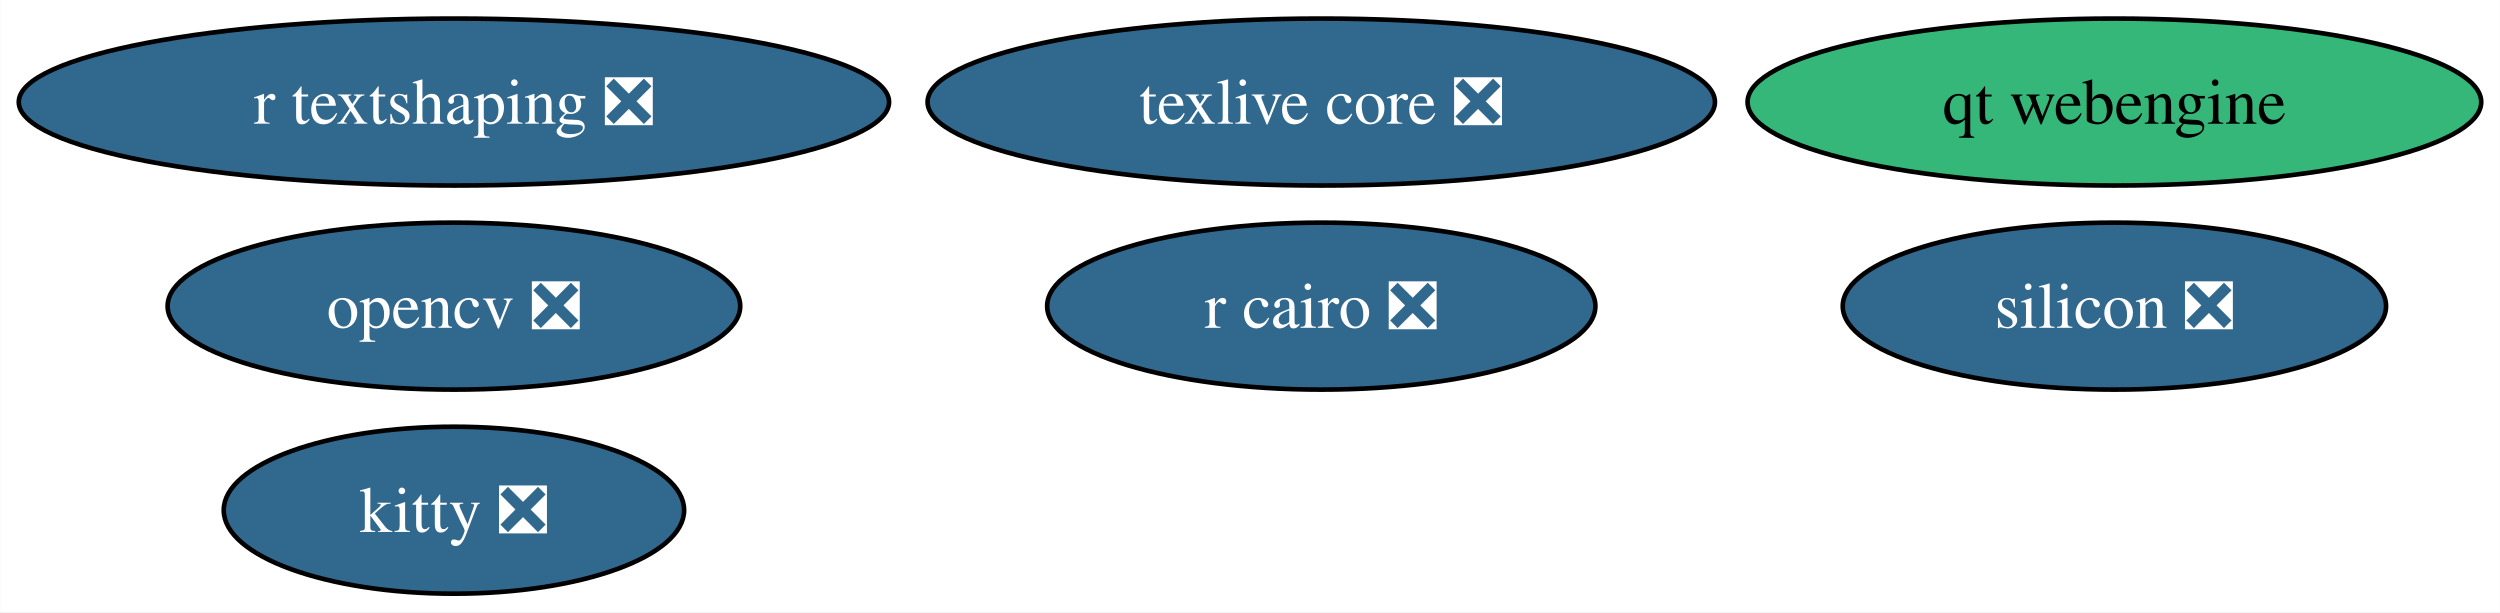
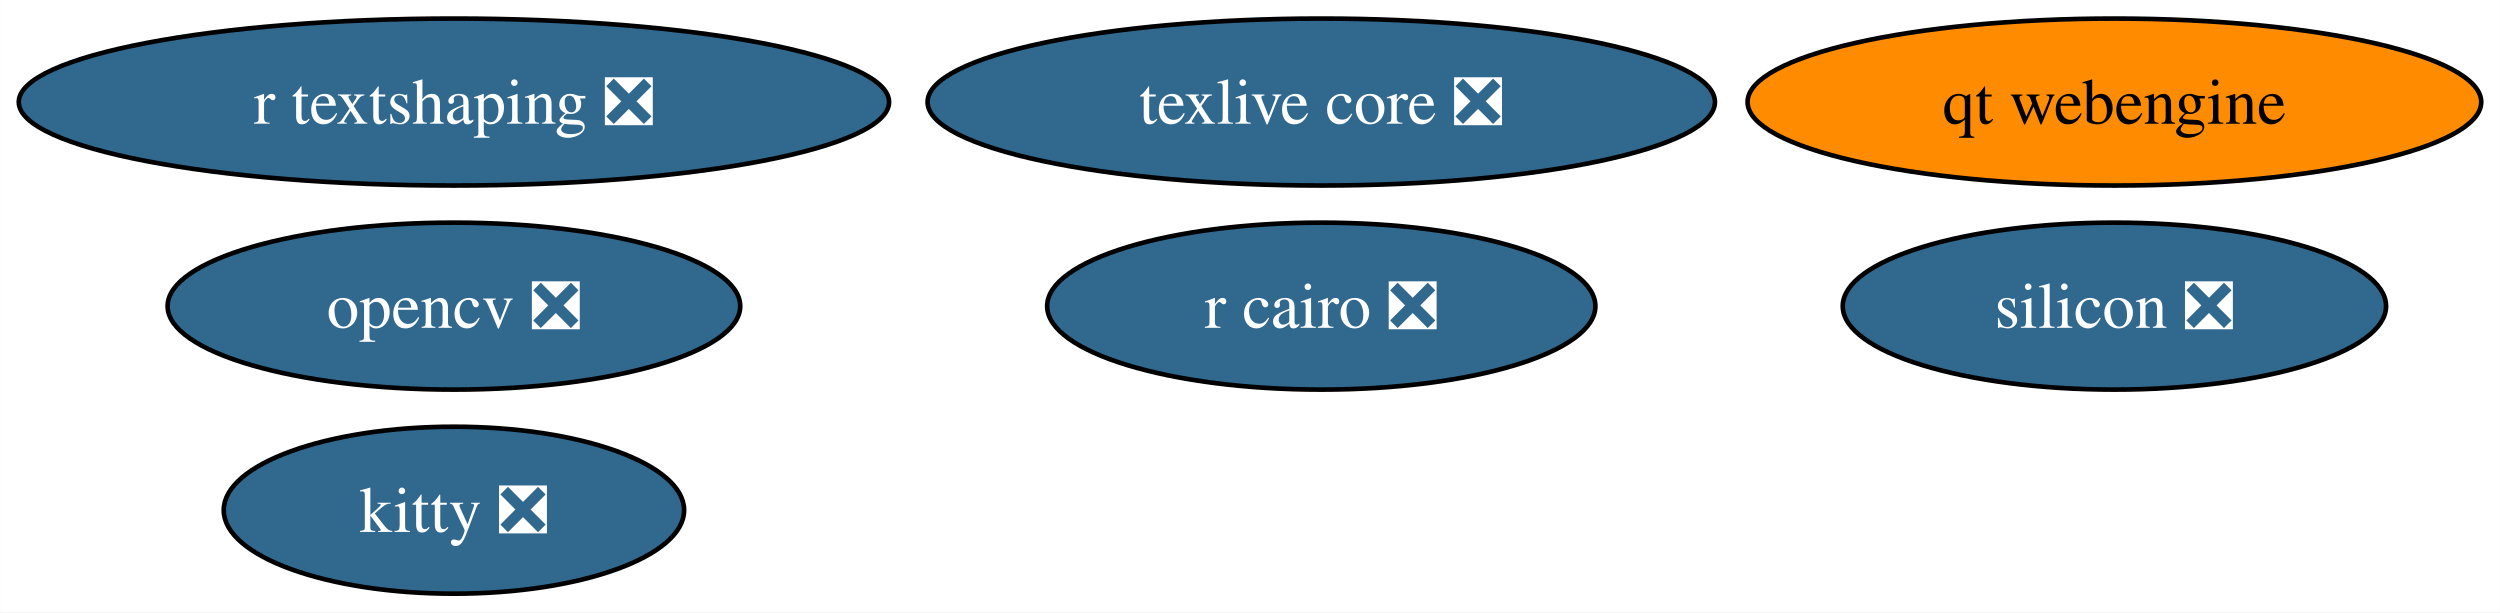
<svg xmlns="http://www.w3.org/2000/svg" xmlns:xlink="http://www.w3.org/1999/xlink" width="539pt" height="132pt" viewBox="0.00 0.00 538.91 132.00">
  <g id="graph0" class="graph" transform="scale(1 1) rotate(0) translate(4 128)">
    <polygon fill="white" stroke="none" points="-4,4 -4,-128 534.91,-128 534.91,4 -4,4" />
    <g id="node1" class="node">
      <g id="a_node1">
        <a xlink:href="https://github.com/conda-forge/opencv-feedstock/pull/457" xlink:title="opencv ❎">
          <ellipse fill="#31688e" stroke="black" cx="93.82" cy="-62" rx="61.73" ry="18" />
          <text text-anchor="middle" x="93.82" y="-57.33" font-family="Times,serif" font-size="14.00" fill="white">opencv ❎</text>
        </a>
      </g>
    </g>
    <g id="node2" class="node">
      <g id="a_node2">
        <a xlink:href="https://github.com/conda-forge/r-cairo-feedstock/pull/45" xlink:title="r cairo ❎">
          <ellipse fill="#31688e" stroke="black" cx="280.82" cy="-62" rx="59.1" ry="18" />
          <text text-anchor="middle" x="280.82" y="-57.33" font-family="Times,serif" font-size="14.00" fill="white">r cairo ❎</text>
        </a>
      </g>
    </g>
    <g id="node3" class="node">
      <g id="a_node3">
        <a xlink:href="https://github.com/conda-forge/texlive-core-feedstock/pull/101" xlink:title="texlive core ❎">
          <ellipse fill="#31688e" stroke="black" cx="280.82" cy="-106" rx="84.88" ry="18" />
          <text text-anchor="middle" x="280.82" y="-101.33" font-family="Times,serif" font-size="14.00" fill="white">texlive core ❎</text>
        </a>
      </g>
    </g>
    <g id="node4" class="node">
      <g id="a_node4">
        <a xlink:href="https://github.com/conda-forge/kitty-feedstock/pull/78" xlink:title="kitty ❎">
          <ellipse fill="#31688e" stroke="black" cx="93.82" cy="-18" rx="49.63" ry="18" />
          <text text-anchor="middle" x="93.82" y="-13.32" font-family="Times,serif" font-size="14.00" fill="white">kitty ❎</text>
        </a>
      </g>
    </g>
    <g id="node5" class="node">
      <g id="a_node5">
        <a xlink:href="https://github.com/conda-forge/r-textshaping-feedstock/pull/29" xlink:title="r textshaping ❎">
          <ellipse fill="#31688e" stroke="black" cx="93.82" cy="-106" rx="93.82" ry="18" />
          <text text-anchor="middle" x="93.82" y="-101.33" font-family="Times,serif" font-size="14.00" fill="white">r textshaping ❎</text>
        </a>
      </g>
    </g>
    <g id="node6" class="node">
      <g id="a_node6">
        <a xlink:href="https://github.com/conda-forge/qt-webengine-feedstock" xlink:title="qt webengine">
-           <ellipse fill="#35b779" stroke="black" cx="451.82" cy="-106" rx="79.09" ry="18" />
+           <ellipse fill="#ff8c00" stroke="black" cx="451.82" cy="-106" rx="79.09" ry="18" />
          <text text-anchor="middle" x="451.82" y="-101.33" font-family="Times,serif" font-size="14.00">qt webengine</text>
        </a>
      </g>
    </g>
    <g id="node7" class="node">
      <g id="a_node7">
        <a xlink:href="https://github.com/conda-forge/silicon-feedstock/pull/5" xlink:title="silicon ❎">
          <ellipse fill="#31688e" stroke="black" cx="451.82" cy="-62" rx="58.57" ry="18" />
          <text text-anchor="middle" x="451.82" y="-57.33" font-family="Times,serif" font-size="14.00" fill="white">silicon ❎</text>
        </a>
      </g>
    </g>
  </g>
</svg>
